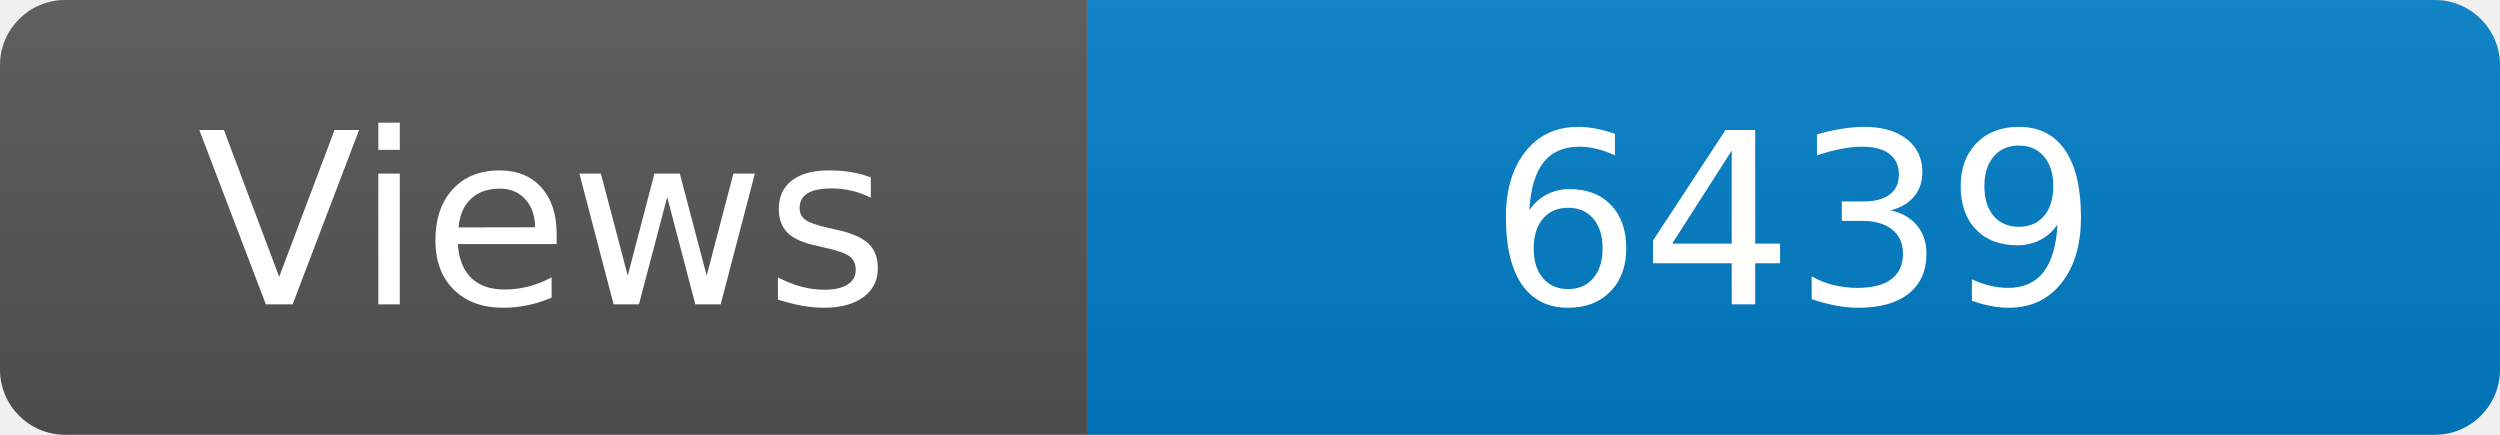
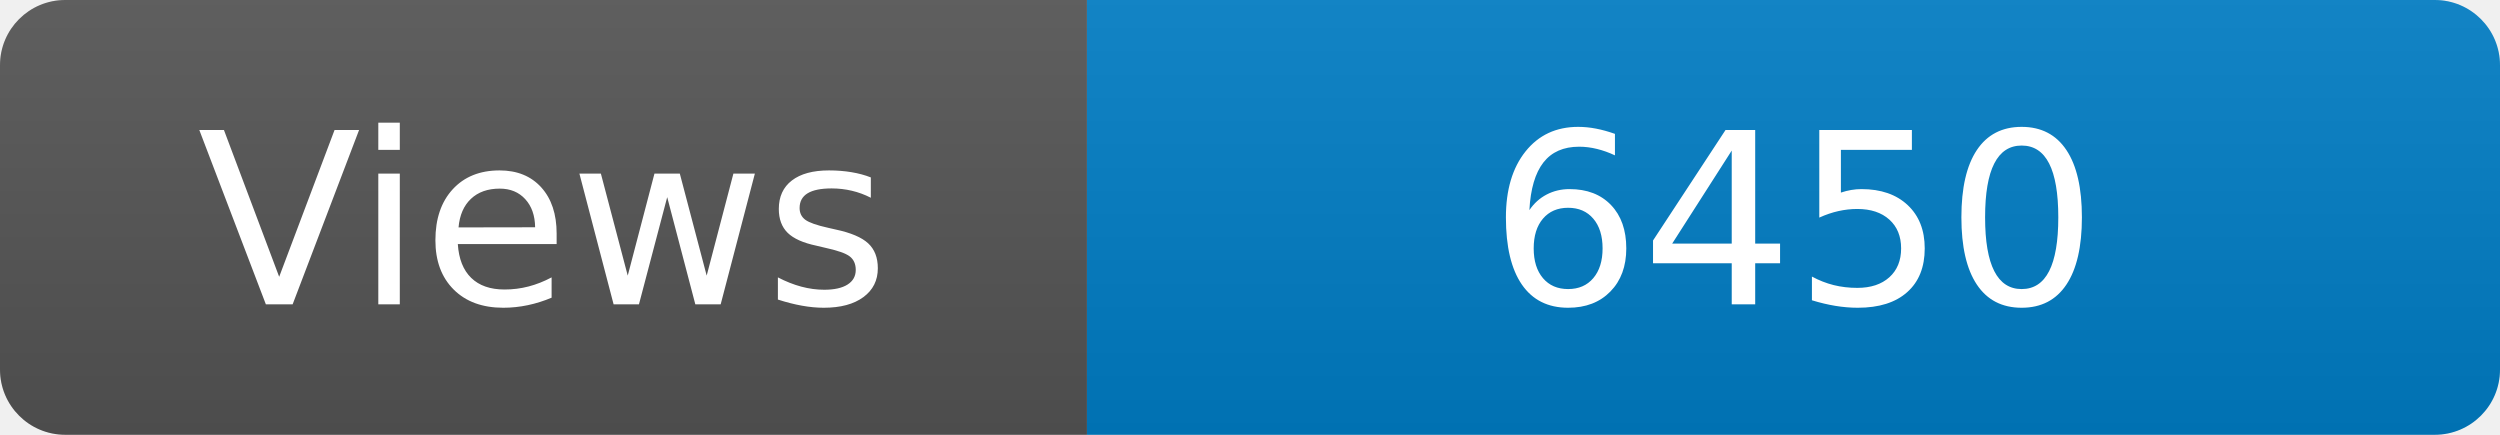
<svg xmlns="http://www.w3.org/2000/svg" width="115" height="20" role="img" aria-label="Maintained?: yes">
  <linearGradient id="s" x2="0" y2="100%">
    <stop offset="0" stop-color="#bbb" stop-opacity=".1" />
    <stop offset="1" stop-opacity=".1" />
  </linearGradient>
  <clipPath id="r">
    <rect width="115" height="20" rx="3" fill="#fff" />
  </clipPath>
  <g clip-path="url(#r)">
    <rect width="50" height="20" fill="#555" />
    <rect x="50" width="160" height="20" fill="#007ec6" />
    <rect width="115" height="20" fill="url(#s)" />
  </g>
  <g fill="#fff" text-anchor="middle" font-family="Verdana,Geneva,DejaVu Sans,sans-serif" font-size="110">
    <text x="250" y="140" transform="scale(.1)" fill="#fff">Views</text>
-     <text x="825" y="140" transform="scale(.1)" fill="#fff">6439</text>
+     <text x="825" y="140" transform="scale(.1)" fill="#fff">6450</text>
  </g>
</svg>
